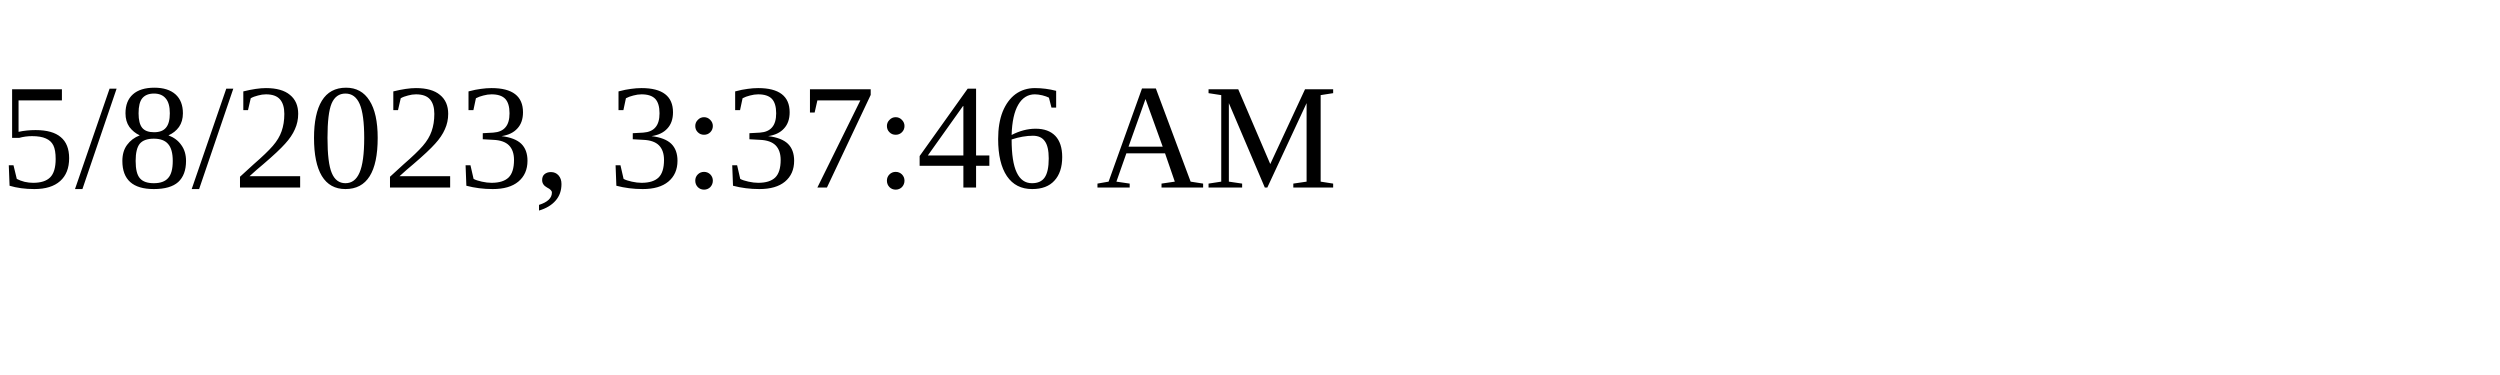
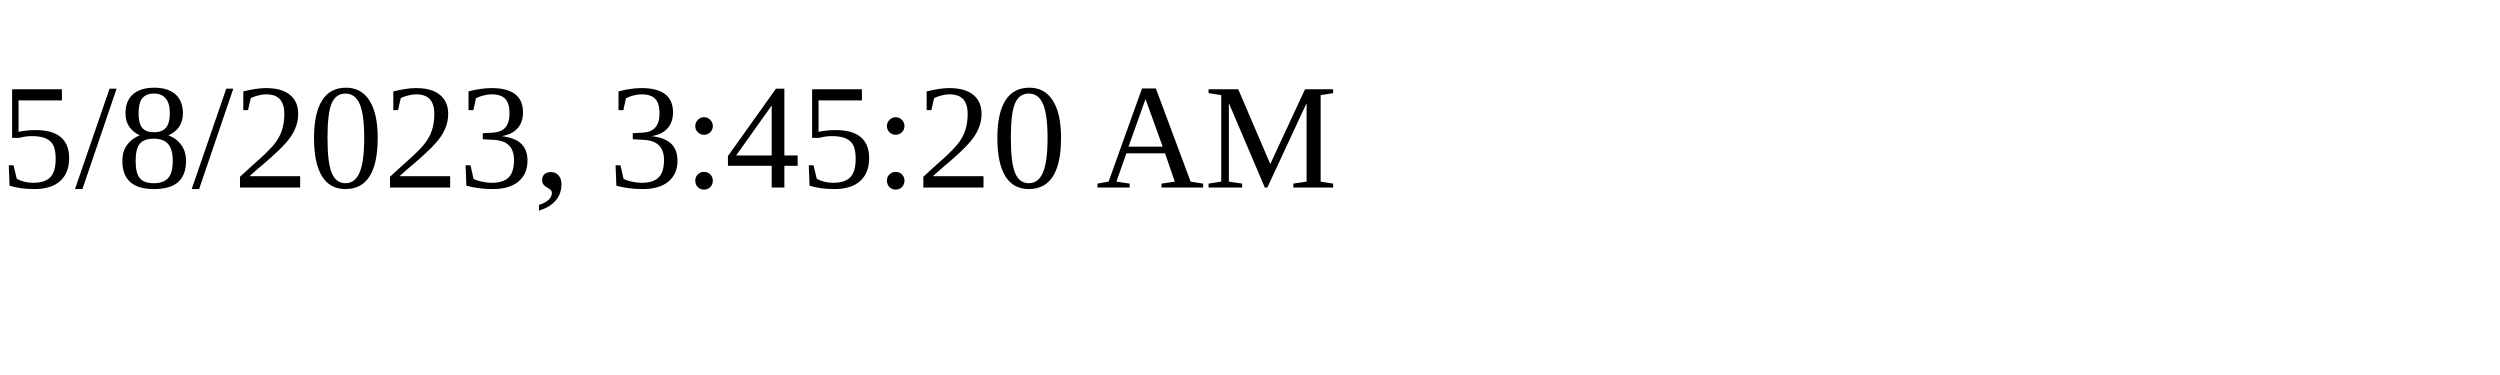
<svg xmlns="http://www.w3.org/2000/svg" height="30" width="200">
-   <text x="0" y="15">5/8/2023, 3:37:46 AM</text>
+   <text x="0" y="15">5/8/2023, 3:45:20 AM</text>
</svg>
